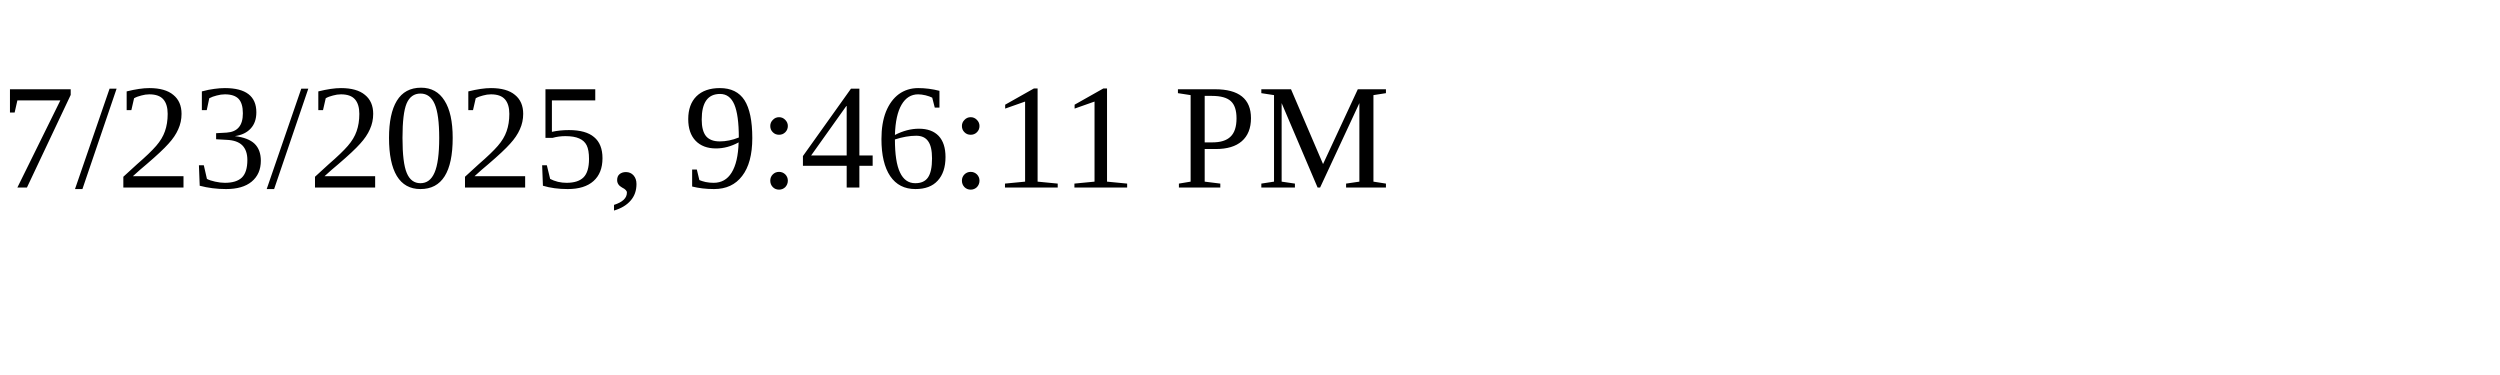
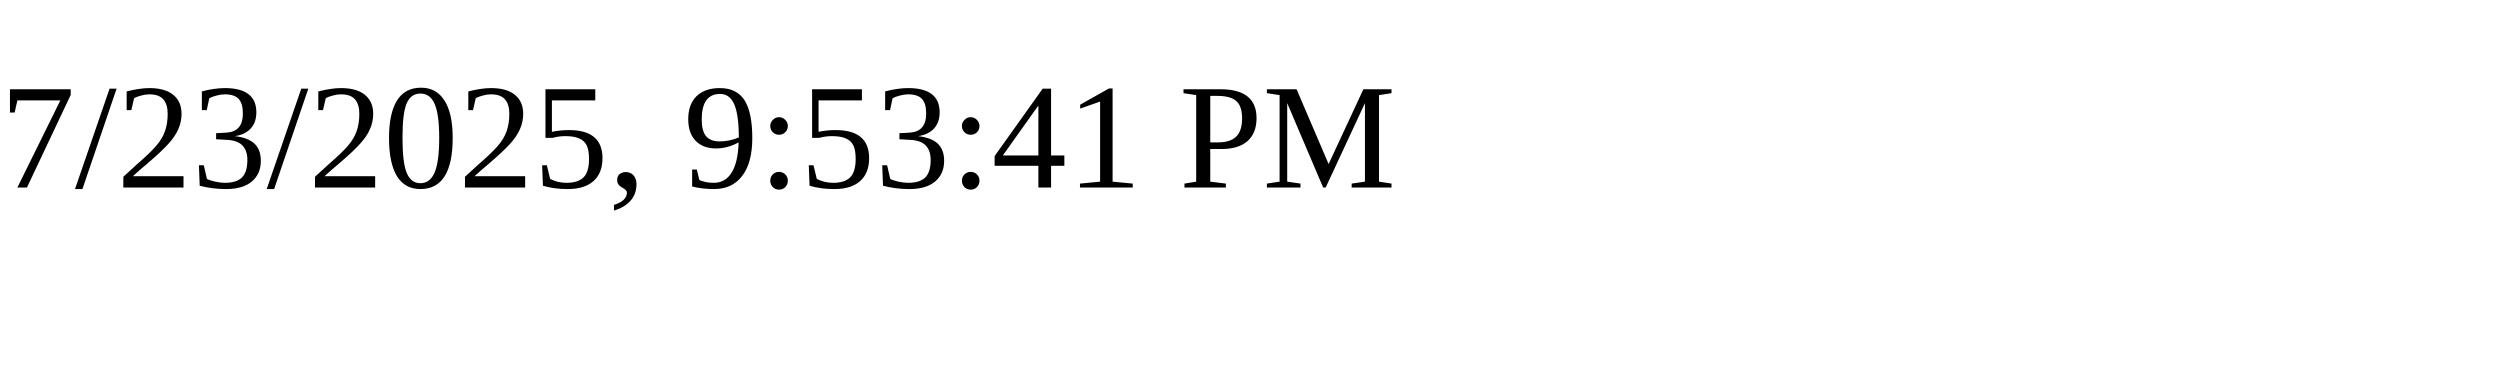
<svg xmlns="http://www.w3.org/2000/svg" height="30" width="200">
-   <text x="0" y="15">7/23/2025, 9:46:11 PM</text>
+   <text x="0" y="15">7/23/2025, 9:53:41 PM</text>
</svg>
